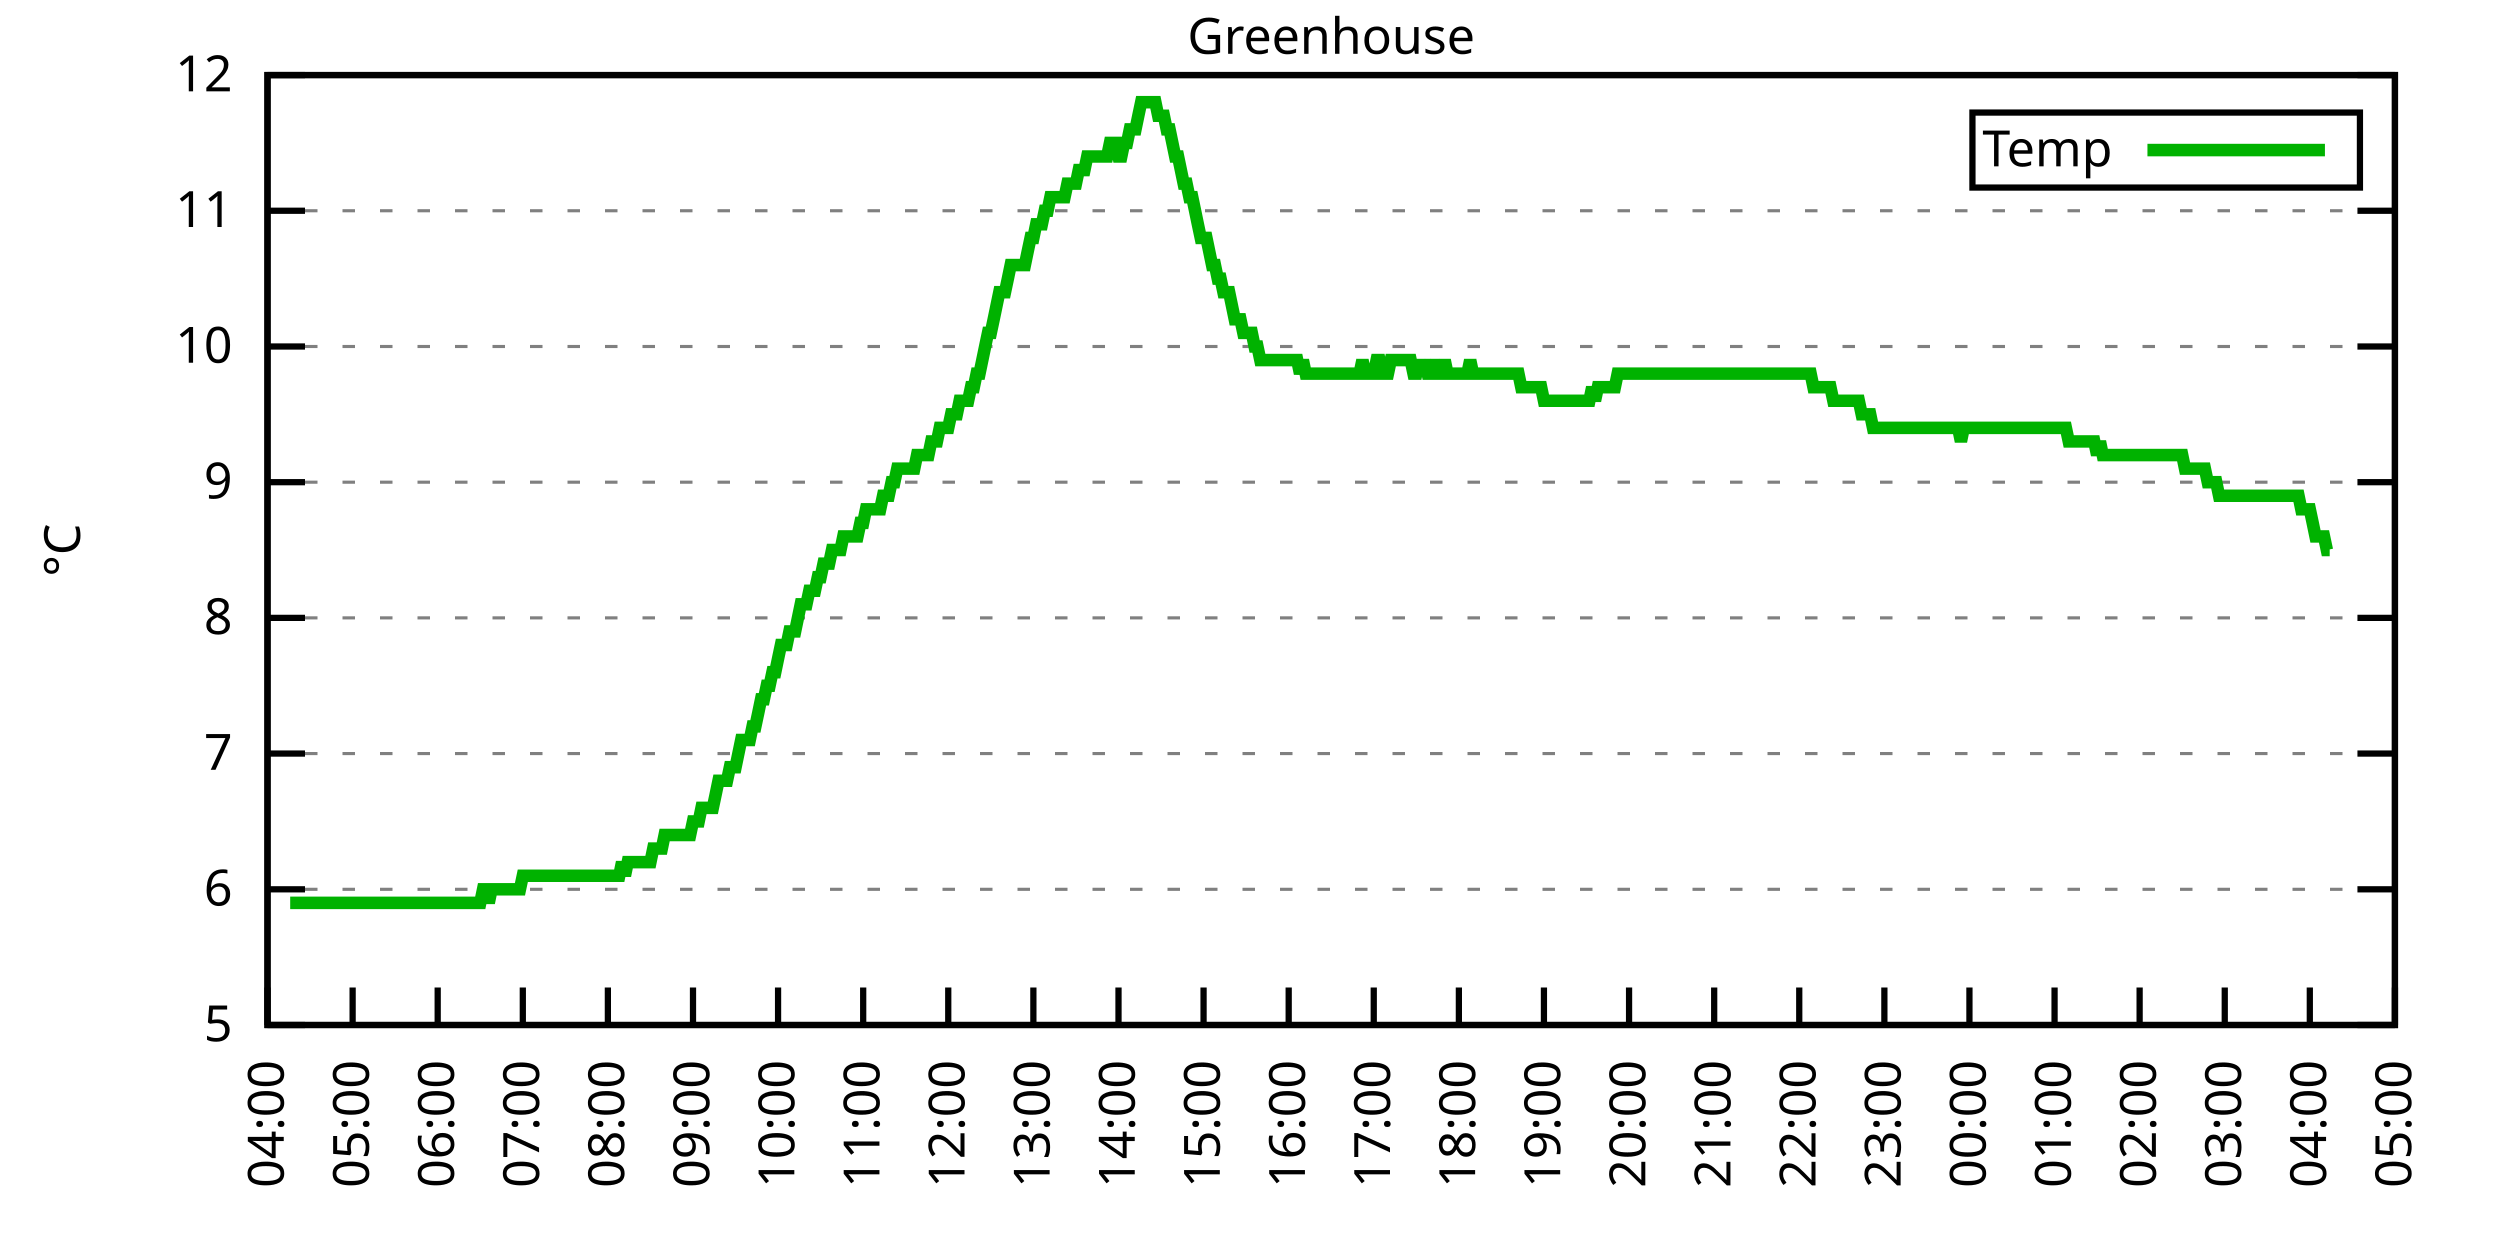
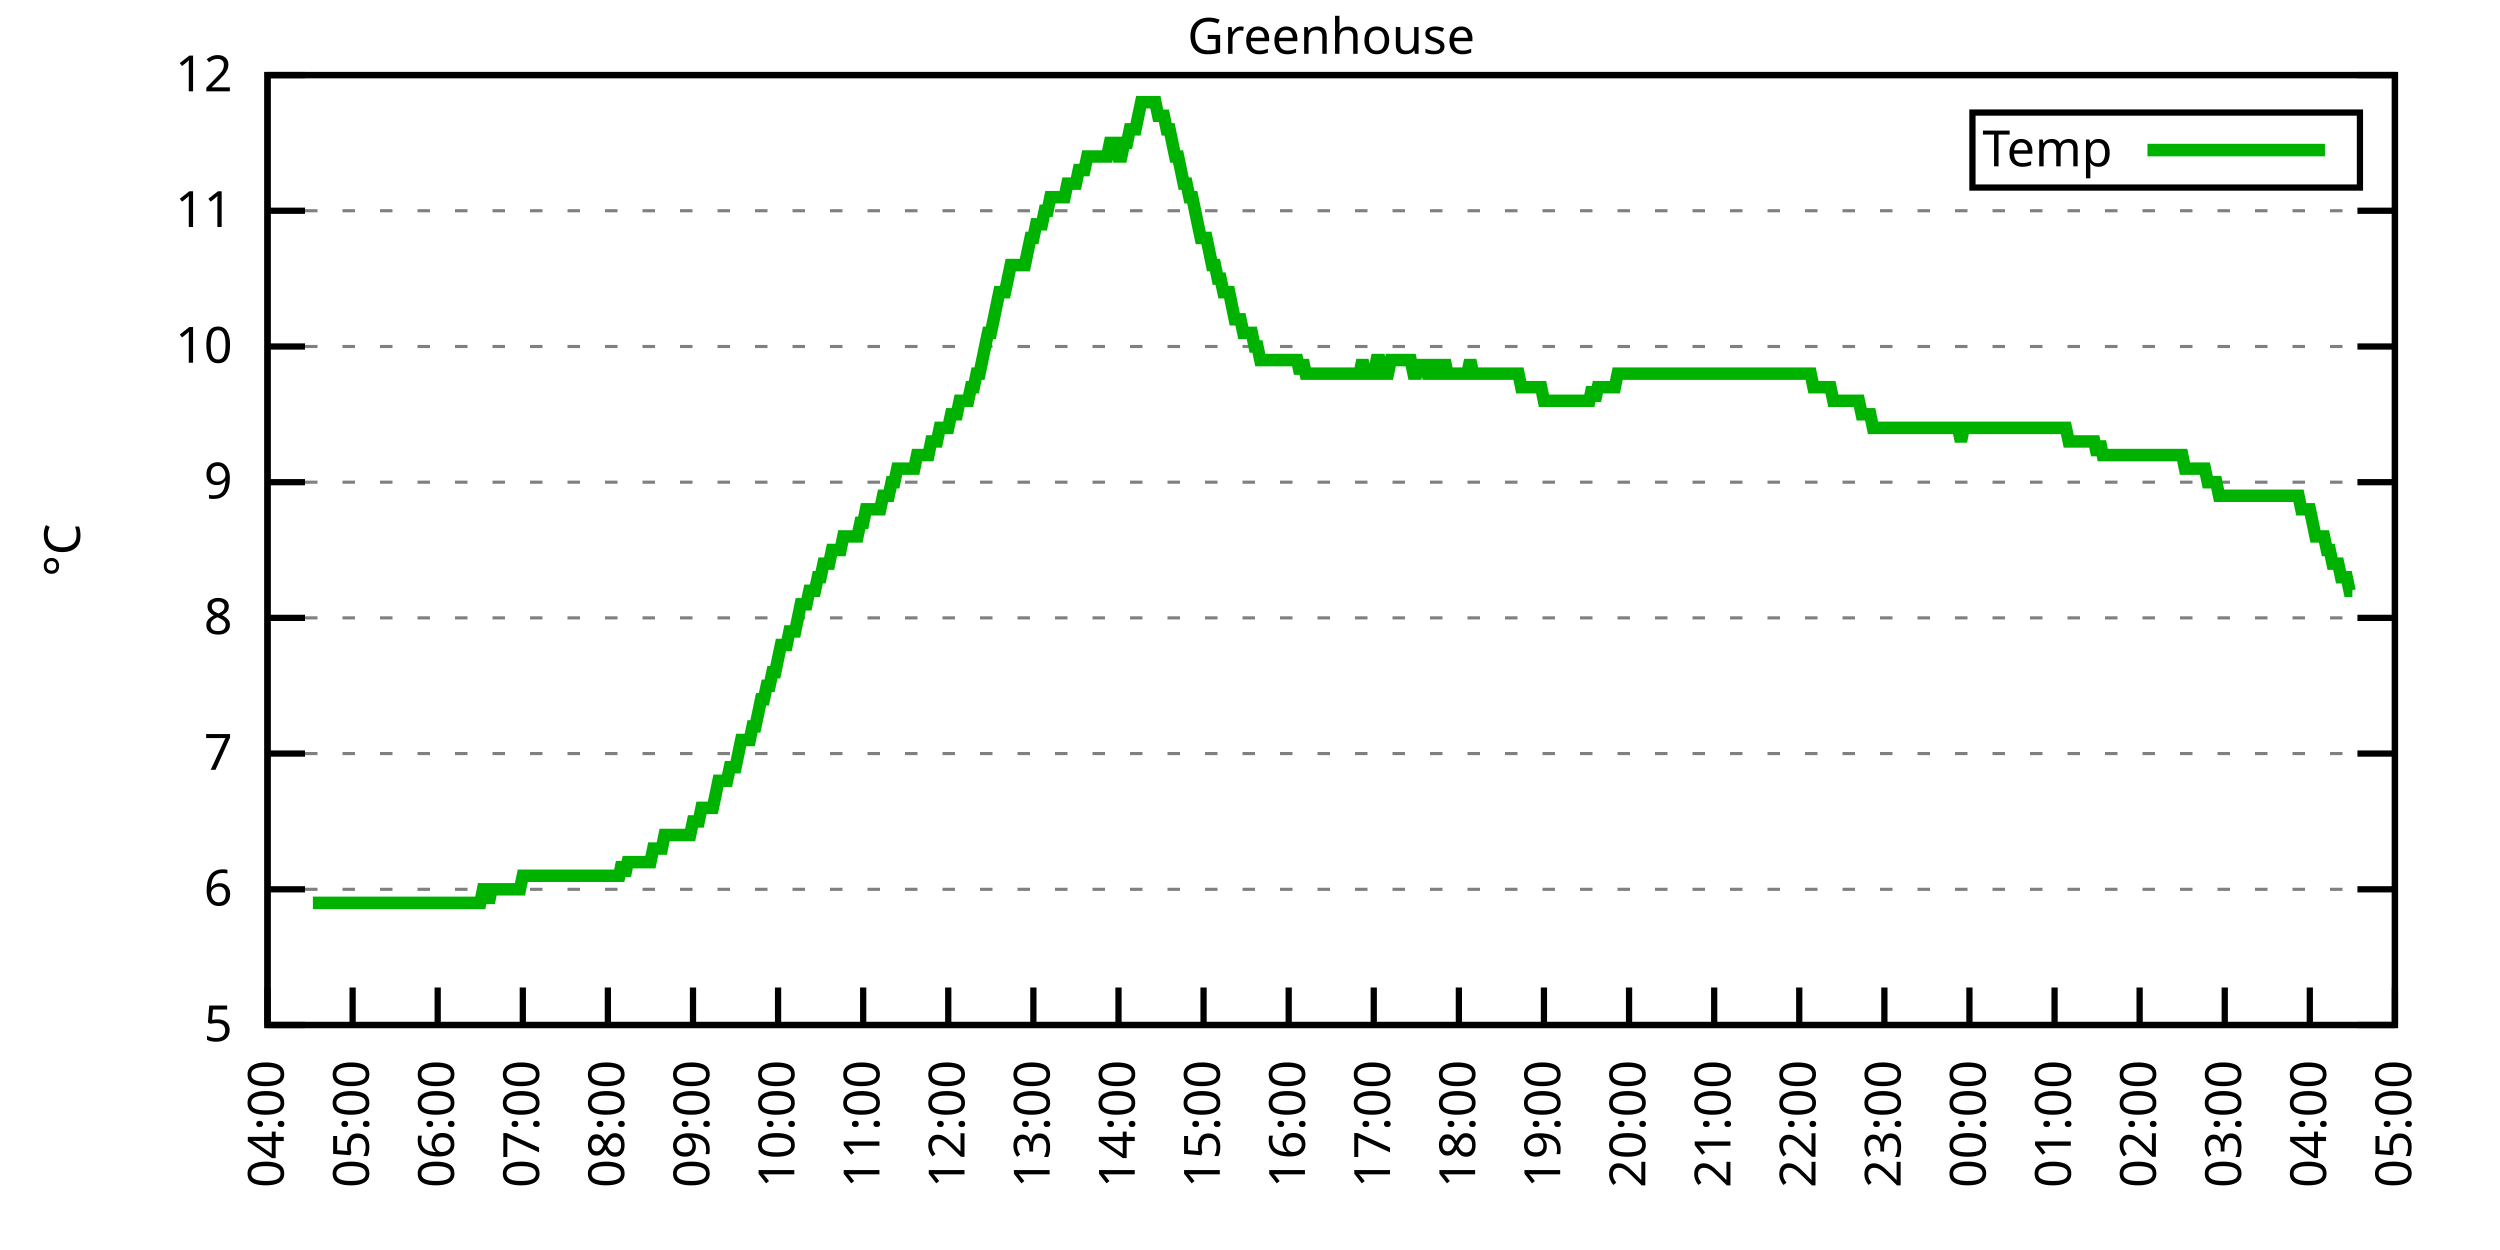
<svg xmlns="http://www.w3.org/2000/svg" xmlns:xlink="http://www.w3.org/1999/xlink" width="400" height="200" viewBox="0 0 400 200">
  <g id="gnuplot_canvas">
    <rect x="0" y="0" width="400" height="200" fill="none" />
    <defs>
      <circle id="gpDot" r="0.5" stroke-width="0.5" stroke="currentColor" />
      <path id="gpPt0" stroke-width="0.333" stroke="currentColor" d="M-1,0 h2 M0,-1 v2" />
      <path id="gpPt1" stroke-width="0.333" stroke="currentColor" d="M-1,-1 L1,1 M1,-1 L-1,1" />
      <path id="gpPt2" stroke-width="0.333" stroke="currentColor" d="M-1,0 L1,0 M0,-1 L0,1 M-1,-1 L1,1 M-1,1 L1,-1" />
      <rect id="gpPt3" stroke-width="0.333" stroke="currentColor" x="-1" y="-1" width="2" height="2" />
      <rect id="gpPt4" stroke-width="0.333" stroke="currentColor" fill="currentColor" x="-1" y="-1" width="2" height="2" />
      <circle id="gpPt5" stroke-width="0.333" stroke="currentColor" cx="0" cy="0" r="1" />
      <use xlink:href="#gpPt5" id="gpPt6" fill="currentColor" stroke="none" />
      <path id="gpPt7" stroke-width="0.333" stroke="currentColor" d="M0,-1.33 L-1.33,0.67 L1.33,0.67 z" />
      <use xlink:href="#gpPt7" id="gpPt8" fill="currentColor" stroke="none" />
      <use xlink:href="#gpPt7" id="gpPt9" stroke="currentColor" transform="rotate(180)" />
      <use xlink:href="#gpPt9" id="gpPt10" fill="currentColor" stroke="none" />
      <use xlink:href="#gpPt3" id="gpPt11" stroke="currentColor" transform="rotate(45)" />
      <use xlink:href="#gpPt11" id="gpPt12" fill="currentColor" stroke="none" />
      <path id="gpPt13" stroke-width="0.333" stroke="currentColor" d="M0,1.330 L1.265,0.411 L0.782,-1.067 L-0.782,-1.076 L-1.265,0.411 z" />
      <use xlink:href="#gpPt13" id="gpPt14" fill="currentColor" stroke="none" />
      <filter id="textbox" filterUnits="objectBoundingBox" x="0" y="0" height="1" width="1">
        <feFlood flood-color="white" flood-opacity="1" result="bgnd" />
        <feComposite in="SourceGraphic" in2="bgnd" operator="atop" />
      </filter>
      <filter id="greybox" filterUnits="objectBoundingBox" x="0" y="0" height="1" width="1">
        <feFlood flood-color="lightgrey" flood-opacity="1" result="grey" />
        <feComposite in="SourceGraphic" in2="grey" operator="atop" />
      </filter>
    </defs>
    <g fill="none" color="white" stroke="currentColor" stroke-width="1.00" stroke-linecap="butt" stroke-linejoin="miter">
</g>
    <g fill="none" color="black" stroke="currentColor" stroke-width="1.00" stroke-linecap="butt" stroke-linejoin="miter">
      <g stroke="none" shape-rendering="crispEdges">
        <polygon fill="rgb(255, 255, 255)" points="42.80,164.00 383.18,164.00 383.18,12.02 42.80,12.02 " />
      </g>
    </g>
    <g fill="none" color="black" stroke="currentColor" stroke-width="1.00" stroke-linecap="butt" stroke-linejoin="miter">
</g>
    <g fill="none" color="black" stroke="black" stroke-width="0.50" stroke-linecap="butt" stroke-linejoin="miter">
</g>
    <g fill="none" color="gray" stroke="currentColor" stroke-width="0.50" stroke-linecap="butt" stroke-linejoin="miter">
      <path stroke="gray" stroke-dasharray="2,4" class="gridline" d="M42.80,164.00 L383.19,164.00  " />
    </g>
    <g fill="none" color="gray" stroke="gray" stroke-width="1.00" stroke-linecap="butt" stroke-linejoin="miter">
</g>
    <g fill="none" color="black" stroke="currentColor" stroke-width="1.00" stroke-linecap="butt" stroke-linejoin="miter">
      <path stroke="black" d="M42.80,164.00 L48.80,164.00 M383.19,164.00 L377.19,164.00  " />
      <g transform="translate(37.20,166.60)" stroke="none" fill="black" font-family="Sans" font-size="8.00" text-anchor="end">
        <text>
          <tspan font-family="Sans"> 5</tspan>
        </text>
      </g>
    </g>
    <g fill="none" color="black" stroke="currentColor" stroke-width="1.00" stroke-linecap="butt" stroke-linejoin="miter">
</g>
    <g fill="none" color="black" stroke="black" stroke-width="0.50" stroke-linecap="butt" stroke-linejoin="miter">
</g>
    <g fill="none" color="gray" stroke="currentColor" stroke-width="0.50" stroke-linecap="butt" stroke-linejoin="miter">
      <path stroke="gray" stroke-dasharray="2,4" class="gridline" d="M42.80,142.29 L383.19,142.29  " />
    </g>
    <g fill="none" color="gray" stroke="gray" stroke-width="1.00" stroke-linecap="butt" stroke-linejoin="miter">
</g>
    <g fill="none" color="black" stroke="currentColor" stroke-width="1.00" stroke-linecap="butt" stroke-linejoin="miter">
      <path stroke="black" d="M42.80,142.29 L48.80,142.29 M383.19,142.29 L377.19,142.29  " />
      <g transform="translate(37.20,144.89)" stroke="none" fill="black" font-family="Sans" font-size="8.00" text-anchor="end">
        <text>
          <tspan font-family="Sans"> 6</tspan>
        </text>
      </g>
    </g>
    <g fill="none" color="black" stroke="currentColor" stroke-width="1.00" stroke-linecap="butt" stroke-linejoin="miter">
</g>
    <g fill="none" color="black" stroke="black" stroke-width="0.50" stroke-linecap="butt" stroke-linejoin="miter">
</g>
    <g fill="none" color="gray" stroke="currentColor" stroke-width="0.50" stroke-linecap="butt" stroke-linejoin="miter">
      <path stroke="gray" stroke-dasharray="2,4" class="gridline" d="M42.80,120.57 L383.19,120.57  " />
    </g>
    <g fill="none" color="gray" stroke="gray" stroke-width="1.00" stroke-linecap="butt" stroke-linejoin="miter">
</g>
    <g fill="none" color="black" stroke="currentColor" stroke-width="1.00" stroke-linecap="butt" stroke-linejoin="miter">
      <path stroke="black" d="M42.80,120.57 L48.80,120.57 M383.19,120.57 L377.19,120.57  " />
      <g transform="translate(37.20,123.17)" stroke="none" fill="black" font-family="Sans" font-size="8.00" text-anchor="end">
        <text>
          <tspan font-family="Sans"> 7</tspan>
        </text>
      </g>
    </g>
    <g fill="none" color="black" stroke="currentColor" stroke-width="1.00" stroke-linecap="butt" stroke-linejoin="miter">
</g>
    <g fill="none" color="black" stroke="black" stroke-width="0.50" stroke-linecap="butt" stroke-linejoin="miter">
</g>
    <g fill="none" color="gray" stroke="currentColor" stroke-width="0.50" stroke-linecap="butt" stroke-linejoin="miter">
      <path stroke="gray" stroke-dasharray="2,4" class="gridline" d="M42.80,98.86 L383.19,98.86  " />
    </g>
    <g fill="none" color="gray" stroke="gray" stroke-width="1.00" stroke-linecap="butt" stroke-linejoin="miter">
</g>
    <g fill="none" color="black" stroke="currentColor" stroke-width="1.00" stroke-linecap="butt" stroke-linejoin="miter">
      <path stroke="black" d="M42.80,98.86 L48.80,98.86 M383.19,98.86 L377.19,98.86  " />
      <g transform="translate(37.20,101.46)" stroke="none" fill="black" font-family="Sans" font-size="8.00" text-anchor="end">
        <text>
          <tspan font-family="Sans"> 8</tspan>
        </text>
      </g>
    </g>
    <g fill="none" color="black" stroke="currentColor" stroke-width="1.00" stroke-linecap="butt" stroke-linejoin="miter">
</g>
    <g fill="none" color="black" stroke="black" stroke-width="0.50" stroke-linecap="butt" stroke-linejoin="miter">
</g>
    <g fill="none" color="gray" stroke="currentColor" stroke-width="0.50" stroke-linecap="butt" stroke-linejoin="miter">
      <path stroke="gray" stroke-dasharray="2,4" class="gridline" d="M42.80,77.15 L383.19,77.15  " />
    </g>
    <g fill="none" color="gray" stroke="gray" stroke-width="1.00" stroke-linecap="butt" stroke-linejoin="miter">
</g>
    <g fill="none" color="black" stroke="currentColor" stroke-width="1.00" stroke-linecap="butt" stroke-linejoin="miter">
      <path stroke="black" d="M42.80,77.15 L48.80,77.15 M383.19,77.15 L377.19,77.15  " />
      <g transform="translate(37.20,79.75)" stroke="none" fill="black" font-family="Sans" font-size="8.00" text-anchor="end">
        <text>
          <tspan font-family="Sans"> 9</tspan>
        </text>
      </g>
    </g>
    <g fill="none" color="black" stroke="currentColor" stroke-width="1.00" stroke-linecap="butt" stroke-linejoin="miter">
</g>
    <g fill="none" color="black" stroke="black" stroke-width="0.50" stroke-linecap="butt" stroke-linejoin="miter">
</g>
    <g fill="none" color="gray" stroke="currentColor" stroke-width="0.50" stroke-linecap="butt" stroke-linejoin="miter">
      <path stroke="gray" stroke-dasharray="2,4" class="gridline" d="M42.80,55.44 L383.19,55.44  " />
    </g>
    <g fill="none" color="gray" stroke="gray" stroke-width="1.00" stroke-linecap="butt" stroke-linejoin="miter">
</g>
    <g fill="none" color="black" stroke="currentColor" stroke-width="1.00" stroke-linecap="butt" stroke-linejoin="miter">
      <path stroke="black" d="M42.80,55.44 L48.80,55.44 M383.19,55.44 L377.19,55.44  " />
      <g transform="translate(37.20,58.04)" stroke="none" fill="black" font-family="Sans" font-size="8.00" text-anchor="end">
        <text>
          <tspan font-family="Sans"> 10</tspan>
        </text>
      </g>
    </g>
    <g fill="none" color="black" stroke="currentColor" stroke-width="1.00" stroke-linecap="butt" stroke-linejoin="miter">
</g>
    <g fill="none" color="black" stroke="black" stroke-width="0.50" stroke-linecap="butt" stroke-linejoin="miter">
</g>
    <g fill="none" color="gray" stroke="currentColor" stroke-width="0.50" stroke-linecap="butt" stroke-linejoin="miter">
      <path stroke="gray" stroke-dasharray="2,4" class="gridline" d="M42.80,33.72 L383.19,33.72  " />
    </g>
    <g fill="none" color="gray" stroke="gray" stroke-width="1.00" stroke-linecap="butt" stroke-linejoin="miter">
</g>
    <g fill="none" color="black" stroke="currentColor" stroke-width="1.00" stroke-linecap="butt" stroke-linejoin="miter">
      <path stroke="black" d="M42.80,33.72 L48.80,33.72 M383.19,33.72 L377.19,33.72  " />
      <g transform="translate(37.20,36.32)" stroke="none" fill="black" font-family="Sans" font-size="8.00" text-anchor="end">
        <text>
          <tspan font-family="Sans"> 11</tspan>
        </text>
      </g>
    </g>
    <g fill="none" color="black" stroke="currentColor" stroke-width="1.00" stroke-linecap="butt" stroke-linejoin="miter">
</g>
    <g fill="none" color="black" stroke="black" stroke-width="0.50" stroke-linecap="butt" stroke-linejoin="miter">
</g>
    <g fill="none" color="gray" stroke="currentColor" stroke-width="0.50" stroke-linecap="butt" stroke-linejoin="miter">
      <path stroke="gray" stroke-dasharray="2,4" class="gridline" d="M42.80,12.01 L383.19,12.01  " />
    </g>
    <g fill="none" color="gray" stroke="gray" stroke-width="1.00" stroke-linecap="butt" stroke-linejoin="miter">
</g>
    <g fill="none" color="black" stroke="currentColor" stroke-width="1.00" stroke-linecap="butt" stroke-linejoin="miter">
      <path stroke="black" d="M42.80,12.01 L48.80,12.01 M383.19,12.01 L377.19,12.01  " />
      <g transform="translate(37.20,14.61)" stroke="none" fill="black" font-family="Sans" font-size="8.00" text-anchor="end">
        <text>
          <tspan font-family="Sans"> 12</tspan>
        </text>
      </g>
    </g>
    <g fill="none" color="black" stroke="currentColor" stroke-width="1.00" stroke-linecap="butt" stroke-linejoin="miter">
      <path stroke="black" d="M42.80,164.00 L42.80,158.00  " />
      <g transform="translate(45.40,169.60) rotate(270.00)" stroke="none" fill="black" font-family="Sans" font-size="8.00" text-anchor="end">
        <text>
          <tspan font-family="Sans">04:00</tspan>
        </text>
      </g>
    </g>
    <g fill="none" color="black" stroke="currentColor" stroke-width="1.00" stroke-linecap="butt" stroke-linejoin="miter">
      <path stroke="black" d="M56.42,164.00 L56.42,158.00  " />
      <g transform="translate(59.02,169.60) rotate(270.00)" stroke="none" fill="black" font-family="Sans" font-size="8.00" text-anchor="end">
        <text>
          <tspan font-family="Sans">05:00</tspan>
        </text>
      </g>
    </g>
    <g fill="none" color="black" stroke="currentColor" stroke-width="1.00" stroke-linecap="butt" stroke-linejoin="miter">
      <path stroke="black" d="M70.03,164.00 L70.03,158.00  " />
      <g transform="translate(72.63,169.60) rotate(270.00)" stroke="none" fill="black" font-family="Sans" font-size="8.00" text-anchor="end">
        <text>
          <tspan font-family="Sans">06:00</tspan>
        </text>
      </g>
    </g>
    <g fill="none" color="black" stroke="currentColor" stroke-width="1.00" stroke-linecap="butt" stroke-linejoin="miter">
      <path stroke="black" d="M83.65,164.00 L83.65,158.00  " />
      <g transform="translate(86.25,169.60) rotate(270.00)" stroke="none" fill="black" font-family="Sans" font-size="8.00" text-anchor="end">
        <text>
          <tspan font-family="Sans">07:00</tspan>
        </text>
      </g>
    </g>
    <g fill="none" color="black" stroke="currentColor" stroke-width="1.00" stroke-linecap="butt" stroke-linejoin="miter">
      <path stroke="black" d="M97.26,164.00 L97.26,158.00  " />
      <g transform="translate(99.86,169.60) rotate(270.00)" stroke="none" fill="black" font-family="Sans" font-size="8.00" text-anchor="end">
        <text>
          <tspan font-family="Sans">08:00</tspan>
        </text>
      </g>
    </g>
    <g fill="none" color="black" stroke="currentColor" stroke-width="1.00" stroke-linecap="butt" stroke-linejoin="miter">
      <path stroke="black" d="M110.88,164.00 L110.88,158.00  " />
      <g transform="translate(113.48,169.60) rotate(270.00)" stroke="none" fill="black" font-family="Sans" font-size="8.00" text-anchor="end">
        <text>
          <tspan font-family="Sans">09:00</tspan>
        </text>
      </g>
    </g>
    <g fill="none" color="black" stroke="currentColor" stroke-width="1.00" stroke-linecap="butt" stroke-linejoin="miter">
      <path stroke="black" d="M124.49,164.00 L124.49,158.00  " />
      <g transform="translate(127.09,169.60) rotate(270.00)" stroke="none" fill="black" font-family="Sans" font-size="8.00" text-anchor="end">
        <text>
          <tspan font-family="Sans">10:00</tspan>
        </text>
      </g>
    </g>
    <g fill="none" color="black" stroke="currentColor" stroke-width="1.00" stroke-linecap="butt" stroke-linejoin="miter">
      <path stroke="black" d="M138.11,164.00 L138.11,158.00  " />
      <g transform="translate(140.71,169.60) rotate(270.00)" stroke="none" fill="black" font-family="Sans" font-size="8.00" text-anchor="end">
        <text>
          <tspan font-family="Sans">11:00</tspan>
        </text>
      </g>
    </g>
    <g fill="none" color="black" stroke="currentColor" stroke-width="1.00" stroke-linecap="butt" stroke-linejoin="miter">
      <path stroke="black" d="M151.72,164.00 L151.72,158.00  " />
      <g transform="translate(154.32,169.60) rotate(270.00)" stroke="none" fill="black" font-family="Sans" font-size="8.00" text-anchor="end">
        <text>
          <tspan font-family="Sans">12:00</tspan>
        </text>
      </g>
    </g>
    <g fill="none" color="black" stroke="currentColor" stroke-width="1.00" stroke-linecap="butt" stroke-linejoin="miter">
      <path stroke="black" d="M165.34,164.00 L165.34,158.00  " />
      <g transform="translate(167.94,169.60) rotate(270.00)" stroke="none" fill="black" font-family="Sans" font-size="8.00" text-anchor="end">
        <text>
          <tspan font-family="Sans">13:00</tspan>
        </text>
      </g>
    </g>
    <g fill="none" color="black" stroke="currentColor" stroke-width="1.00" stroke-linecap="butt" stroke-linejoin="miter">
      <path stroke="black" d="M178.96,164.00 L178.96,158.00  " />
      <g transform="translate(181.56,169.60) rotate(270.00)" stroke="none" fill="black" font-family="Sans" font-size="8.00" text-anchor="end">
        <text>
          <tspan font-family="Sans">14:00</tspan>
        </text>
      </g>
    </g>
    <g fill="none" color="black" stroke="currentColor" stroke-width="1.00" stroke-linecap="butt" stroke-linejoin="miter">
      <path stroke="black" d="M192.57,164.00 L192.57,158.00  " />
      <g transform="translate(195.17,169.60) rotate(270.00)" stroke="none" fill="black" font-family="Sans" font-size="8.00" text-anchor="end">
        <text>
          <tspan font-family="Sans">15:00</tspan>
        </text>
      </g>
    </g>
    <g fill="none" color="black" stroke="currentColor" stroke-width="1.00" stroke-linecap="butt" stroke-linejoin="miter">
      <path stroke="black" d="M206.19,164.00 L206.19,158.00  " />
      <g transform="translate(208.79,169.60) rotate(270.00)" stroke="none" fill="black" font-family="Sans" font-size="8.00" text-anchor="end">
        <text>
          <tspan font-family="Sans">16:00</tspan>
        </text>
      </g>
    </g>
    <g fill="none" color="black" stroke="currentColor" stroke-width="1.00" stroke-linecap="butt" stroke-linejoin="miter">
      <path stroke="black" d="M219.80,164.00 L219.80,158.00  " />
      <g transform="translate(222.40,169.60) rotate(270.00)" stroke="none" fill="black" font-family="Sans" font-size="8.00" text-anchor="end">
        <text>
          <tspan font-family="Sans">17:00</tspan>
        </text>
      </g>
    </g>
    <g fill="none" color="black" stroke="currentColor" stroke-width="1.00" stroke-linecap="butt" stroke-linejoin="miter">
      <path stroke="black" d="M233.42,164.00 L233.42,158.00  " />
      <g transform="translate(236.02,169.60) rotate(270.00)" stroke="none" fill="black" font-family="Sans" font-size="8.00" text-anchor="end">
        <text>
          <tspan font-family="Sans">18:00</tspan>
        </text>
      </g>
    </g>
    <g fill="none" color="black" stroke="currentColor" stroke-width="1.00" stroke-linecap="butt" stroke-linejoin="miter">
      <path stroke="black" d="M247.03,164.00 L247.03,158.00  " />
      <g transform="translate(249.63,169.60) rotate(270.00)" stroke="none" fill="black" font-family="Sans" font-size="8.00" text-anchor="end">
        <text>
          <tspan font-family="Sans">19:00</tspan>
        </text>
      </g>
    </g>
    <g fill="none" color="black" stroke="currentColor" stroke-width="1.00" stroke-linecap="butt" stroke-linejoin="miter">
      <path stroke="black" d="M260.65,164.00 L260.65,158.00  " />
      <g transform="translate(263.25,169.60) rotate(270.00)" stroke="none" fill="black" font-family="Sans" font-size="8.00" text-anchor="end">
        <text>
          <tspan font-family="Sans">20:00</tspan>
        </text>
      </g>
    </g>
    <g fill="none" color="black" stroke="currentColor" stroke-width="1.00" stroke-linecap="butt" stroke-linejoin="miter">
      <path stroke="black" d="M274.27,164.00 L274.27,158.00  " />
      <g transform="translate(276.87,169.60) rotate(270.00)" stroke="none" fill="black" font-family="Sans" font-size="8.00" text-anchor="end">
        <text>
          <tspan font-family="Sans">21:00</tspan>
        </text>
      </g>
    </g>
    <g fill="none" color="black" stroke="currentColor" stroke-width="1.00" stroke-linecap="butt" stroke-linejoin="miter">
      <path stroke="black" d="M287.88,164.00 L287.88,158.00  " />
      <g transform="translate(290.48,169.60) rotate(270.00)" stroke="none" fill="black" font-family="Sans" font-size="8.00" text-anchor="end">
        <text>
          <tspan font-family="Sans">22:00</tspan>
        </text>
      </g>
    </g>
    <g fill="none" color="black" stroke="currentColor" stroke-width="1.00" stroke-linecap="butt" stroke-linejoin="miter">
      <path stroke="black" d="M301.50,164.00 L301.50,158.00  " />
      <g transform="translate(304.10,169.60) rotate(270.00)" stroke="none" fill="black" font-family="Sans" font-size="8.00" text-anchor="end">
        <text>
          <tspan font-family="Sans">23:00</tspan>
        </text>
      </g>
    </g>
    <g fill="none" color="black" stroke="currentColor" stroke-width="1.00" stroke-linecap="butt" stroke-linejoin="miter">
      <path stroke="black" d="M315.11,164.00 L315.11,158.00  " />
      <g transform="translate(317.71,169.60) rotate(270.00)" stroke="none" fill="black" font-family="Sans" font-size="8.00" text-anchor="end">
        <text>
          <tspan font-family="Sans">00:00</tspan>
        </text>
      </g>
    </g>
    <g fill="none" color="black" stroke="currentColor" stroke-width="1.00" stroke-linecap="butt" stroke-linejoin="miter">
      <path stroke="black" d="M328.73,164.00 L328.73,158.00  " />
      <g transform="translate(331.33,169.60) rotate(270.00)" stroke="none" fill="black" font-family="Sans" font-size="8.00" text-anchor="end">
        <text>
          <tspan font-family="Sans">01:00</tspan>
        </text>
      </g>
    </g>
    <g fill="none" color="black" stroke="currentColor" stroke-width="1.00" stroke-linecap="butt" stroke-linejoin="miter">
      <path stroke="black" d="M342.34,164.00 L342.34,158.00  " />
      <g transform="translate(344.94,169.60) rotate(270.00)" stroke="none" fill="black" font-family="Sans" font-size="8.00" text-anchor="end">
        <text>
          <tspan font-family="Sans">02:00</tspan>
        </text>
      </g>
    </g>
    <g fill="none" color="black" stroke="currentColor" stroke-width="1.00" stroke-linecap="butt" stroke-linejoin="miter">
      <path stroke="black" d="M355.96,164.00 L355.96,158.00  " />
      <g transform="translate(358.56,169.60) rotate(270.00)" stroke="none" fill="black" font-family="Sans" font-size="8.00" text-anchor="end">
        <text>
          <tspan font-family="Sans">03:00</tspan>
        </text>
      </g>
    </g>
    <g fill="none" color="black" stroke="currentColor" stroke-width="1.00" stroke-linecap="butt" stroke-linejoin="miter">
      <path stroke="black" d="M369.57,164.00 L369.57,158.00  " />
      <g transform="translate(372.17,169.60) rotate(270.00)" stroke="none" fill="black" font-family="Sans" font-size="8.00" text-anchor="end">
        <text>
          <tspan font-family="Sans">04:00</tspan>
        </text>
      </g>
    </g>
    <g fill="none" color="black" stroke="currentColor" stroke-width="1.00" stroke-linecap="butt" stroke-linejoin="miter">
      <path stroke="black" d="M383.19,164.00 L383.19,158.00  " />
      <g transform="translate(385.79,169.60) rotate(270.00)" stroke="none" fill="black" font-family="Sans" font-size="8.00" text-anchor="end">
        <text>
          <tspan font-family="Sans">05:00</tspan>
        </text>
      </g>
    </g>
    <g fill="none" color="black" stroke="currentColor" stroke-width="1.00" stroke-linecap="butt" stroke-linejoin="miter">
</g>
    <g fill="none" color="black" stroke="currentColor" stroke-width="1.00" stroke-linecap="butt" stroke-linejoin="miter">
      <path stroke="black" d="M42.80,12.01 L42.80,164.00 L383.19,164.00 L383.19,12.01 L42.80,12.01 Z  " />
    </g>
    <g fill="none" color="black" stroke="currentColor" stroke-width="1.00" stroke-linecap="butt" stroke-linejoin="miter">
</g>
    <g fill="none" color="black" stroke="currentColor" stroke-width="1.00" stroke-linecap="butt" stroke-linejoin="miter">
      <path stroke="black" d="M315.59,30.01 L315.59,18.01 L377.59,18.01 L377.59,30.01 L315.59,30.01 Z  " />
    </g>
    <g id="Greenhouse_plot_1">
      <g fill="none" color="white" stroke="black" stroke-width="2.00" stroke-linecap="butt" stroke-linejoin="miter">
</g>
      <g fill="none" color="black" stroke="currentColor" stroke-width="2.00" stroke-linecap="butt" stroke-linejoin="miter">
        <g transform="translate(337.99,26.61)" stroke="none" fill="black" font-family="Sans" font-size="8.00" text-anchor="end">
          <text>
            <tspan font-family="Sans">Temp</tspan>
          </text>
        </g>
      </g>
      <g fill="none" color="black" stroke="currentColor" stroke-width="2.00" stroke-linecap="butt" stroke-linejoin="miter">
-         <path stroke="rgb(  0, 178,   0)" d="M343.59,24.01 L371.99,24.01 M46.43,144.46 L46.88,144.46 L47.34,144.46 L47.79,144.46 L48.25,144.46 L48.70,144.46   L49.15,144.46 L49.61,144.46 L50.06,144.46 L50.52,144.46 L50.97,144.46 L51.42,144.46 L51.88,144.46 L52.33,144.46   L52.78,144.46 L53.24,144.46 L53.69,144.46 L54.15,144.46 L54.60,144.46 L55.05,144.46 L55.51,144.46 L55.96,144.46   L56.42,144.46 L56.87,144.46 L57.32,144.46 L57.78,144.46 L58.23,144.46 L58.68,144.46 L59.14,144.46 L59.59,144.46   L60.05,144.46 L60.50,144.46 L60.95,144.46 L61.41,144.46 L61.86,144.46 L62.32,144.46 L62.77,144.46 L63.22,144.46   L63.68,144.46 L64.13,144.46 L64.58,144.46 L65.04,144.46 L65.49,144.46 L65.95,144.46 L66.40,144.46 L66.85,144.46   L67.31,144.46 L67.76,144.46 L68.22,144.46 L68.67,144.46 L69.12,144.46 L69.58,144.46 L70.03,144.46 L70.49,144.46   L70.94,144.46 L71.39,144.46 L71.85,144.46 L72.30,144.46 L72.75,144.46 L73.21,144.46 L73.66,144.46 L74.12,144.46   L74.57,144.46 L75.02,144.46 L75.48,144.46 L75.93,144.46 L76.39,144.46 L76.84,144.46 L77.29,142.29 L77.75,142.29   L78.20,144.46 L78.65,142.29 L79.11,142.29 L79.56,142.29 L80.02,142.29 L80.47,142.29 L80.92,142.29 L81.38,142.29   L81.83,142.29 L82.29,142.29 L82.74,142.29 L83.19,142.29 L83.65,140.12 L84.10,140.12 L84.55,140.12 L85.01,140.12   L85.46,140.12 L85.92,140.12 L86.37,140.12 L86.82,140.12 L87.28,140.12 L87.73,140.12 L88.19,140.12 L88.64,140.12   L89.09,140.12 L89.55,140.12 L90.00,140.12 L90.45,140.12 L90.91,140.12 L91.36,140.12 L91.82,140.12 L92.27,140.12   L92.72,140.12 L93.18,140.12 L93.63,140.12 L94.09,140.12 L94.54,140.12 L94.99,140.12 L95.45,140.12 L95.90,140.12   L96.35,140.12 L96.81,140.12 L97.26,140.12 L97.72,140.12 L98.17,140.12 L98.62,140.12 L99.08,140.12 L99.53,137.94   L99.99,140.12 L100.44,137.94 L100.89,137.94 L101.35,137.94 L101.80,137.94 L102.25,137.94 L102.71,137.94 L103.16,137.94   L103.62,137.94 L104.07,137.94 L104.52,135.77 L104.98,135.77 L105.43,135.77 L105.89,135.77 L106.34,133.60 L106.79,133.60   L107.25,133.60 L107.70,133.60 L108.15,133.60 L108.61,133.60 L109.06,133.60 L109.52,133.60 L109.97,133.60 L110.42,133.60   L110.88,131.43 L111.33,131.43 L111.79,131.43 L112.24,129.26 L112.69,129.26 L113.15,129.26 L113.60,129.26 L114.05,129.26   L114.51,127.09 L114.96,124.92 L115.42,124.92 L115.87,124.92 L116.32,124.92 L116.78,122.75 L117.23,122.75 L117.69,122.75   L118.14,120.57 L118.59,118.40 L119.05,118.40 L119.50,118.40 L119.96,118.40 L120.41,116.23 L120.86,116.23 L121.32,114.06   L121.77,111.89 L122.22,111.89 L122.68,109.72 L123.13,109.72 L123.59,107.55 L124.04,107.55 L124.49,105.38 L124.95,103.20   L125.40,103.20 L125.86,103.20 L126.31,101.03 L126.76,101.03 L127.22,101.03 L127.67,98.86 L128.12,96.69 L128.58,96.69   L129.03,96.69 L129.49,94.52 L129.94,94.52 L130.39,94.52 L130.85,92.35 L131.30,92.35 L131.76,90.18 L132.21,90.18   L132.66,90.18 L133.12,88.00 L133.57,88.00 L134.02,88.00 L134.48,88.00 L134.93,85.83 L135.39,85.83 L135.84,85.83   L136.29,85.83 L136.75,85.83 L137.20,85.83 L137.66,83.66 L138.11,83.66 L138.56,81.49 L139.02,81.49 L139.47,81.49   L139.92,81.49 L140.38,81.49 L140.83,81.49 L141.29,79.32 L141.74,79.32 L142.19,79.32 L142.65,77.15 L143.10,77.15   L143.56,74.98 L144.01,74.98 L144.46,74.98 L144.92,74.98 L145.37,74.98 L145.82,74.98 L146.28,74.98 L146.73,72.81   L147.19,72.81 L147.64,72.81 L148.09,72.81 L148.55,72.81 L149.00,70.63 L149.46,70.63 L149.91,70.63 L150.36,68.46   L150.82,68.46 L151.27,68.46 L151.72,68.46 L152.18,66.29 L152.63,66.29 L153.09,66.29 L153.54,64.12 L153.99,64.12   L154.45,64.12 L154.90,64.12 L155.36,61.95 L155.81,61.95 L156.26,59.78 L156.72,59.78 L157.17,57.61 L157.62,55.44   L158.08,53.26 L158.53,53.26 L158.99,51.09 L159.44,48.92 L159.89,46.75 L160.35,46.75 L160.80,46.75 L161.26,44.58   L161.71,42.41 L162.16,42.41 L162.62,42.41 L163.07,42.41 L163.52,42.41 L163.98,42.41 L164.43,40.24 L164.89,38.07   L165.34,38.07 L165.79,35.89 L166.25,35.89 L166.70,35.89 L167.16,33.72 L167.61,33.72 L168.06,31.55 L168.52,31.55   L168.97,31.55 L169.43,31.55 L169.88,31.55 L170.33,31.55 L170.79,29.38 L171.24,29.38 L171.69,29.38 L172.15,29.38   L172.60,27.21 L173.06,27.21 L173.51,27.21 L173.96,25.04 L174.42,25.04 L174.87,25.04 L175.33,25.04 L175.78,25.04   L176.23,25.04 L176.69,25.04 L177.14,25.04 L177.59,22.87 L178.05,22.87 L178.50,22.87 L178.96,25.04 L179.41,25.04   L179.86,22.87 L180.32,22.87 L180.77,20.70 L181.23,20.70 L181.68,20.70 L182.13,18.52 L182.59,16.35 L183.04,16.35   L183.49,16.35 L183.95,16.35 L184.40,16.35 L184.86,16.35 L185.31,18.52 L185.76,18.52 L186.22,18.52 L186.67,20.70   L187.13,20.70 L187.58,22.87 L188.03,25.04 L188.49,25.04 L188.94,27.21 L189.39,29.38 L189.85,29.38 L190.30,31.55   L190.76,31.55 L191.21,33.72 L191.66,35.89 L192.12,38.07 L192.57,38.07 L193.03,38.07 L193.48,40.24 L193.93,42.41   L194.39,42.41 L194.84,44.58 L195.29,44.58 L195.75,46.75 L196.20,46.75 L196.66,46.75 L197.11,48.92 L197.56,51.09   L198.02,51.09 L198.47,51.09 L198.93,53.26 L199.38,53.26 L199.83,53.26 L200.29,53.26 L200.74,55.44 L201.19,55.44   L201.65,57.61 L202.10,57.61 L202.56,57.61 L203.01,57.61 L203.46,57.61 L203.92,57.61 L204.37,57.61 L204.83,57.61   L205.28,57.61 L205.73,57.61 L206.19,57.61 L206.64,57.61 L207.09,57.61 L207.55,57.61 L208.00,59.78 L208.46,57.61   L208.91,59.78 L209.36,59.78 L209.82,59.78 L210.27,59.78 L210.73,59.78 L211.18,59.78 L211.63,59.78 L212.09,59.78   L212.54,59.78 L213.00,59.78 L213.45,59.78 L213.90,59.78 L214.36,59.78 L214.81,59.78 L215.26,59.78 L215.72,59.78   L216.17,59.78 L216.63,59.78 L217.08,59.78 L217.53,59.78 L217.99,57.61 L218.44,59.78 L218.90,59.78 L219.35,59.78   L219.80,59.78 L220.26,57.61 L220.71,57.61 L221.16,59.78 L221.62,59.78 L222.07,59.78 L222.53,57.61 L222.98,57.61   L223.43,57.61 L223.89,57.61 L224.34,57.61 L224.80,57.61 L225.25,57.61 L225.70,57.61 L226.16,59.78 L226.61,59.78   L227.06,57.61 L227.52,59.78 L227.97,57.61 L228.43,59.78 L228.88,59.78 L229.33,57.61 L229.79,59.78 L230.24,59.78   L230.70,59.78 L231.15,57.61 L231.60,59.78 L232.06,59.78 L232.51,59.78 L232.96,59.78 L233.42,59.78 L233.87,59.78   L234.33,59.78 L234.78,59.78 L235.23,57.61 L235.69,59.78 L236.14,59.78 L236.60,59.78 L237.05,59.78 L237.50,59.78   L237.96,59.78 L238.41,59.78 L238.86,59.78 L239.32,59.78 L239.77,59.78 L240.23,59.78 L240.68,59.78 L241.13,59.78   L241.59,59.78 L242.04,59.78 L242.50,59.78 L242.95,59.78 L243.40,61.95 L243.86,61.95 L244.31,61.95 L244.76,61.95   L245.22,61.95 L245.67,61.95 L246.13,61.95 L246.58,61.95 L247.03,64.12 L247.49,64.12 L247.94,64.12 L248.40,64.12   L248.85,64.12 L249.30,64.12 L249.76,64.12 L250.21,64.12 L250.66,64.12 L251.12,64.12 L251.57,64.12 L252.03,64.12   L252.48,64.12 L252.93,64.12 L253.39,64.12 L253.84,64.12 L254.30,64.12 L254.75,61.95 L255.20,64.12 L255.66,61.95   L256.11,61.95 L256.56,61.95 L257.02,61.95 L257.47,61.95 L257.93,61.95 L258.38,61.95 L258.83,59.78 L259.29,59.78   L259.74,59.78 L260.20,59.78 L260.65,59.78 L261.10,59.78 L261.56,59.78 L262.01,59.78 L262.47,59.78 L262.92,59.78   L263.37,59.78 L263.83,59.78 L264.28,59.78 L264.73,59.78 L265.19,59.78 L265.64,59.78 L266.10,59.78 L266.55,59.78   L267.00,59.78 L267.46,59.78 L267.91,59.78 L268.37,59.78 L268.82,59.78 L269.27,59.78 L269.73,59.78 L270.18,59.78   L270.63,59.78 L271.09,59.78 L271.54,59.78 L272.00,59.78 L272.45,59.78 L272.90,59.78 L273.36,59.78 L273.81,59.78   L274.27,59.78 L274.72,59.78 L275.17,59.78 L275.63,59.78 L276.08,59.78 L276.53,59.78 L276.99,59.78 L277.44,59.78   L277.90,59.78 L278.35,59.78 L278.80,59.78 L279.26,59.78 L279.71,59.78 L280.17,59.78 L280.62,59.78 L281.07,59.78   L281.53,59.78 L281.98,59.78 L282.43,59.78 L282.89,59.78 L283.34,59.78 L283.80,59.78 L284.25,59.78 L284.70,59.78   L285.16,59.78 L285.61,59.78 L286.07,59.78 L286.52,59.78 L286.97,59.78 L287.43,59.78 L287.88,59.78 L288.33,59.78   L288.79,59.78 L289.24,59.78 L289.70,59.78 L290.15,61.95 L290.60,61.95 L291.06,61.95 L291.51,61.95 L291.97,61.95   L292.42,61.95 L292.87,61.95 L293.33,64.12 L293.78,64.12 L294.23,64.12 L294.69,64.12 L295.14,64.12 L295.60,64.12   L296.05,64.12 L296.50,64.12 L296.96,64.12 L297.41,64.12 L297.87,66.29 L298.32,66.29 L298.77,66.29 L299.23,66.29   L299.68,68.46 L300.13,68.46 L300.59,68.46 L301.04,68.46 L301.50,68.46 L301.95,68.46 L302.40,68.46 L302.86,68.46   L303.31,68.46 L303.77,68.46 L304.22,68.46 L304.67,68.46 L305.58,68.46 L306.03,68.46 L306.49,68.46 L306.94,68.46   L307.40,68.46 L307.85,68.46 L308.30,68.46 L308.76,68.46 L309.21,68.46 L309.67,68.46 L310.12,68.46 L310.57,68.46   L311.03,68.46 L311.48,68.46 L311.94,68.46 L312.39,68.46 L312.84,68.46 L313.30,68.46 L313.75,70.63 L314.20,68.46   L314.66,68.46 L315.11,68.46 L315.57,68.46 L316.02,68.46 L316.47,68.46 L316.93,68.46 L317.38,68.46 L317.84,68.46   L318.29,68.46 L318.74,68.46 L319.20,68.46 L319.65,68.46 L320.10,68.46 L320.56,68.46 L321.01,68.46 L321.47,68.46   L321.92,68.46 L322.37,68.46 L322.83,68.46 L323.28,68.46 L323.74,68.46 L324.19,68.46 L324.64,68.46 L325.10,68.46   L325.55,68.46 L326.00,68.46 L326.46,68.46 L326.91,68.46 L327.37,68.46 L327.82,68.46 L328.27,68.46 L328.73,68.46   L329.18,68.46 L329.64,68.46 L330.09,68.46 L330.54,68.46 L331.00,70.63 L331.45,70.63 L331.90,70.63 L332.36,70.63   L332.81,70.63 L333.27,70.63 L333.72,70.63 L334.17,70.63 L334.63,70.63 L335.08,70.63 L335.54,72.81 L335.99,70.63   L336.44,72.81 L336.90,72.81 L337.35,72.81 L337.80,72.81 L338.26,72.81 L338.71,72.81 L339.17,72.81 L339.62,72.81   L340.07,72.81 L340.53,72.81 L340.98,72.81 L341.44,72.81 L341.89,72.81 L342.34,72.81 L342.80,72.81 L343.25,72.81   L343.70,72.81 L344.16,72.81 L344.61,72.81 L345.07,72.81 L345.52,72.81 L345.97,72.81 L346.43,72.81 L346.88,72.81   L347.34,72.81 L347.79,72.81 L348.24,72.81 L348.70,72.81 L349.15,72.81 L349.60,74.98 L350.06,74.98 L350.51,74.98   L350.97,74.98 L351.42,74.98 L351.87,74.98 L352.33,74.98 L352.78,74.98 L353.24,77.15 L353.69,77.15 L354.14,77.15   L354.60,77.15 L355.05,79.32 L355.50,79.32 L355.96,79.32 L356.41,79.32 L356.87,79.32 L357.32,79.32 L357.77,79.32   L358.23,79.32 L358.68,79.32 L359.14,79.32 L359.59,79.32 L360.04,79.32 L360.50,79.32 L360.95,79.32 L361.41,79.32   L361.86,79.32 L362.31,79.32 L362.77,79.32 L363.22,79.32 L363.67,79.32 L364.13,79.32 L364.58,79.32 L365.04,79.32   L365.49,79.32 L365.94,79.32 L366.40,79.32 L366.85,79.32 L367.31,79.32 L367.76,79.32 L368.21,81.49 L368.67,81.49   L369.12,81.49 L369.57,81.49 L370.03,83.66 L370.48,85.83 L370.94,85.83 L371.39,85.83 L371.84,85.83 L372.30,88.00   L372.75,88.00  " />
+         <path stroke="rgb(  0, 178,   0)" d="M343.59,24.01 L371.99,24.01 M50.06,144.46 L50.52,144.46 L50.97,144.46 L51.42,144.46 L51.88,144.46 L52.33,144.46   L52.78,144.46 L53.24,144.46 L53.69,144.46 L54.15,144.46 L54.60,144.46 L55.05,144.46 L55.51,144.46 L55.96,144.46   L56.42,144.46 L56.87,144.46 L57.32,144.46 L57.78,144.46 L58.23,144.46 L58.68,144.46 L59.14,144.46 L59.59,144.46   L60.05,144.46 L60.50,144.46 L60.95,144.46 L61.41,144.46 L61.86,144.46 L62.32,144.46 L62.77,144.46 L63.22,144.46   L63.68,144.46 L64.13,144.46 L64.58,144.46 L65.04,144.46 L65.49,144.46 L65.95,144.46 L66.40,144.46 L66.85,144.46   L67.31,144.46 L67.76,144.46 L68.22,144.46 L68.67,144.46 L69.12,144.46 L69.58,144.46 L70.03,144.46 L70.49,144.46   L70.94,144.46 L71.39,144.46 L71.85,144.46 L72.30,144.46 L72.75,144.46 L73.21,144.46 L73.66,144.46 L74.12,144.46   L74.57,144.46 L75.02,144.46 L75.48,144.46 L75.93,144.46 L76.39,144.46 L76.84,144.46 L77.29,142.29 L77.75,142.29   L78.20,144.46 L78.65,142.29 L79.11,142.29 L79.56,142.29 L80.02,142.29 L80.47,142.29 L80.92,142.29 L81.38,142.29   L81.83,142.29 L82.29,142.29 L82.74,142.29 L83.19,142.29 L83.65,140.12 L84.10,140.12 L84.55,140.12 L85.01,140.12   L85.46,140.12 L85.92,140.12 L86.37,140.12 L86.82,140.12 L87.28,140.12 L87.73,140.12 L88.19,140.12 L88.64,140.12   L89.09,140.12 L89.55,140.12 L90.00,140.12 L90.45,140.12 L90.91,140.12 L91.36,140.12 L91.82,140.12 L92.27,140.12   L92.72,140.12 L93.18,140.12 L93.63,140.12 L94.09,140.12 L94.54,140.12 L94.99,140.12 L95.45,140.12 L95.90,140.12   L96.35,140.12 L96.81,140.12 L97.26,140.12 L97.72,140.12 L98.17,140.12 L98.62,140.12 L99.08,140.12 L99.53,137.94   L99.99,140.12 L100.44,137.94 L100.89,137.94 L101.35,137.94 L101.80,137.94 L102.25,137.94 L102.71,137.94 L103.16,137.94   L103.62,137.94 L104.07,137.94 L104.52,135.77 L104.98,135.77 L105.43,135.77 L105.89,135.77 L106.34,133.60 L106.79,133.60   L107.25,133.60 L107.70,133.60 L108.15,133.60 L108.61,133.60 L109.06,133.60 L109.52,133.60 L109.97,133.60 L110.42,133.60   L110.88,131.43 L111.33,131.43 L111.79,131.43 L112.24,129.26 L112.69,129.26 L113.15,129.26 L113.60,129.26 L114.05,129.26   L114.51,127.09 L114.96,124.92 L115.42,124.92 L115.87,124.92 L116.32,124.92 L116.78,122.75 L117.23,122.75 L117.69,122.75   L118.14,120.57 L118.59,118.40 L119.05,118.40 L119.50,118.40 L119.96,118.40 L120.41,116.23 L120.86,116.23 L121.32,114.06   L121.77,111.89 L122.22,111.89 L122.68,109.72 L123.13,109.72 L123.59,107.55 L124.04,107.55 L124.49,105.38 L124.95,103.20   L125.40,103.20 L125.86,103.20 L126.31,101.03 L126.76,101.03 L127.22,101.03 L127.67,98.86 L128.12,96.69 L128.58,96.69   L129.03,96.69 L129.49,94.52 L129.94,94.52 L130.39,94.52 L130.85,92.35 L131.30,92.35 L131.76,90.18 L132.21,90.18   L132.66,90.18 L133.12,88.00 L133.57,88.00 L134.02,88.00 L134.48,88.00 L134.93,85.83 L135.39,85.83 L135.84,85.83   L136.29,85.83 L136.75,85.83 L137.20,85.83 L137.66,83.66 L138.11,83.66 L138.56,81.49 L139.02,81.49 L139.47,81.49   L139.92,81.49 L140.38,81.49 L140.83,81.49 L141.29,79.32 L141.74,79.32 L142.19,79.32 L142.65,77.15 L143.10,77.15   L143.56,74.98 L144.01,74.98 L144.46,74.98 L144.92,74.98 L145.37,74.98 L145.82,74.98 L146.28,74.98 L146.73,72.81   L147.19,72.81 L147.64,72.81 L148.09,72.81 L148.55,72.81 L149.00,70.63 L149.46,70.63 L149.91,70.63 L150.36,68.46   L150.82,68.46 L151.27,68.46 L151.72,68.46 L152.18,66.29 L152.63,66.29 L153.09,66.29 L153.54,64.12 L153.99,64.12   L154.45,64.12 L154.90,64.12 L155.36,61.95 L155.81,61.95 L156.26,59.78 L156.72,59.78 L157.17,57.61 L157.62,55.44   L158.08,53.26 L158.53,53.26 L158.99,51.09 L159.44,48.92 L159.89,46.75 L160.35,46.75 L160.80,46.75 L161.26,44.58   L161.71,42.41 L162.16,42.41 L162.62,42.41 L163.07,42.41 L163.52,42.41 L163.98,42.41 L164.43,40.24 L164.89,38.07   L165.34,38.07 L165.79,35.89 L166.25,35.89 L166.70,35.89 L167.16,33.72 L167.61,33.72 L168.06,31.55 L168.52,31.55   L168.97,31.55 L169.43,31.55 L169.88,31.55 L170.33,31.55 L170.79,29.38 L171.24,29.38 L171.69,29.38 L172.15,29.38   L172.60,27.21 L173.06,27.21 L173.51,27.21 L173.96,25.04 L174.42,25.04 L174.87,25.04 L175.33,25.04 L175.78,25.04   L176.23,25.04 L176.69,25.04 L177.14,25.04 L177.59,22.87 L178.05,22.87 L178.50,22.87 L178.96,25.04 L179.41,25.04   L179.86,22.87 L180.32,22.87 L180.77,20.70 L181.23,20.70 L181.68,20.70 L182.13,18.52 L182.59,16.35 L183.04,16.35   L183.49,16.35 L183.95,16.35 L184.40,16.35 L184.86,16.35 L185.31,18.52 L185.76,18.52 L186.22,18.52 L186.67,20.70   L187.13,20.70 L187.58,22.87 L188.03,25.04 L188.49,25.04 L188.94,27.21 L189.39,29.38 L189.85,29.38 L190.30,31.55   L190.76,31.55 L191.21,33.72 L191.66,35.89 L192.12,38.07 L192.57,38.07 L193.03,38.07 L193.48,40.24 L193.93,42.41   L194.39,42.41 L194.84,44.58 L195.29,44.58 L195.75,46.75 L196.20,46.75 L196.66,46.75 L197.11,48.92 L197.56,51.09   L198.02,51.09 L198.47,51.09 L198.93,53.26 L199.38,53.26 L199.83,53.26 L200.29,53.26 L200.74,55.44 L201.19,55.44   L201.65,57.61 L202.10,57.61 L202.56,57.61 L203.01,57.61 L203.46,57.61 L203.92,57.61 L204.37,57.61 L204.83,57.61   L205.28,57.61 L205.73,57.61 L206.19,57.61 L206.64,57.61 L207.09,57.61 L207.55,57.61 L208.00,59.78 L208.46,57.61   L208.91,59.78 L209.36,59.78 L209.82,59.78 L210.27,59.78 L210.73,59.78 L211.18,59.78 L211.63,59.78 L212.09,59.78   L212.54,59.78 L213.00,59.78 L213.45,59.78 L213.90,59.78 L214.36,59.78 L214.81,59.78 L215.26,59.78 L215.72,59.78   L216.17,59.78 L216.63,59.78 L217.08,59.78 L217.53,59.78 L217.99,57.61 L218.44,59.78 L218.90,59.78 L219.35,59.78   L219.80,59.78 L220.26,57.61 L220.71,57.61 L221.16,59.78 L221.62,59.78 L222.07,59.78 L222.53,57.61 L222.98,57.61   L223.43,57.61 L223.89,57.61 L224.34,57.61 L224.80,57.61 L225.25,57.61 L225.70,57.61 L226.16,59.78 L226.61,59.78   L227.06,57.61 L227.52,59.78 L227.97,57.61 L228.43,59.78 L228.88,59.78 L229.33,57.61 L229.79,59.78 L230.24,59.78   L230.70,59.78 L231.15,57.61 L231.60,59.78 L232.06,59.78 L232.51,59.78 L232.96,59.78 L233.42,59.78 L233.87,59.78   L234.33,59.78 L234.78,59.78 L235.23,57.61 L235.69,59.78 L236.14,59.78 L236.60,59.78 L237.05,59.78 L237.50,59.78   L237.96,59.78 L238.41,59.78 L238.86,59.78 L239.32,59.78 L239.77,59.78 L240.23,59.78 L240.68,59.78 L241.13,59.78   L241.59,59.78 L242.04,59.78 L242.50,59.78 L242.95,59.78 L243.40,61.95 L243.86,61.95 L244.31,61.95 L244.76,61.95   L245.22,61.95 L245.67,61.95 L246.13,61.95 L246.58,61.95 L247.03,64.12 L247.49,64.12 L247.94,64.12 L248.40,64.12   L248.85,64.12 L249.30,64.12 L249.76,64.12 L250.21,64.12 L250.66,64.12 L251.12,64.12 L251.57,64.12 L252.03,64.12   L252.48,64.12 L252.93,64.12 L253.39,64.12 L253.84,64.12 L254.30,64.12 L254.75,61.95 L255.20,64.12 L255.66,61.95   L256.11,61.95 L256.56,61.95 L257.02,61.95 L257.47,61.95 L257.93,61.95 L258.38,61.95 L258.83,59.78 L259.29,59.78   L259.74,59.78 L260.20,59.78 L260.65,59.78 L261.10,59.78 L261.56,59.78 L262.01,59.78 L262.47,59.78 L262.92,59.78   L263.37,59.78 L263.83,59.78 L264.28,59.78 L264.73,59.78 L265.19,59.78 L265.64,59.78 L266.10,59.78 L266.55,59.78   L267.00,59.78 L267.46,59.78 L267.91,59.78 L268.37,59.78 L268.82,59.78 L269.27,59.78 L269.73,59.78 L270.18,59.78   L270.63,59.78 L271.09,59.78 L271.54,59.78 L272.00,59.78 L272.45,59.78 L272.90,59.78 L273.36,59.78 L273.81,59.78   L274.27,59.78 L274.72,59.78 L275.17,59.78 L275.63,59.78 L276.08,59.78 L276.53,59.78 L276.99,59.78 L277.44,59.78   L277.90,59.78 L278.35,59.78 L278.80,59.78 L279.26,59.78 L279.71,59.78 L280.17,59.78 L280.62,59.78 L281.07,59.78   L281.53,59.78 L281.98,59.78 L282.43,59.78 L282.89,59.78 L283.34,59.78 L283.80,59.78 L284.25,59.78 L284.70,59.78   L285.16,59.78 L285.61,59.78 L286.07,59.78 L286.52,59.78 L286.97,59.78 L287.43,59.78 L287.88,59.78 L288.33,59.78   L288.79,59.78 L289.24,59.78 L289.70,59.78 L290.15,61.95 L290.60,61.95 L291.06,61.95 L291.51,61.95 L291.97,61.95   L292.42,61.95 L292.87,61.95 L293.33,64.12 L293.78,64.12 L294.23,64.12 L294.69,64.12 L295.14,64.12 L295.60,64.12   L296.05,64.12 L296.50,64.12 L296.96,64.12 L297.41,64.12 L297.87,66.29 L298.32,66.29 L298.77,66.29 L299.23,66.29   L299.68,68.46 L300.13,68.46 L300.59,68.46 L301.04,68.46 L301.50,68.46 L301.95,68.46 L302.40,68.46 L302.86,68.46   L303.31,68.46 L303.77,68.46 L304.22,68.46 L304.67,68.46 L305.58,68.46 L306.03,68.46 L306.49,68.46 L306.94,68.46   L307.40,68.46 L307.85,68.46 L308.30,68.46 L308.76,68.46 L309.21,68.46 L309.67,68.46 L310.12,68.46 L310.57,68.46   L311.03,68.46 L311.48,68.46 L311.94,68.46 L312.39,68.46 L312.84,68.46 L313.30,68.46 L313.75,70.63 L314.20,68.46   L314.66,68.46 L315.11,68.46 L315.57,68.46 L316.02,68.46 L316.47,68.46 L316.93,68.46 L317.38,68.46 L317.84,68.46   L318.29,68.46 L318.74,68.46 L319.20,68.46 L319.65,68.46 L320.10,68.46 L320.56,68.46 L321.01,68.46 L321.47,68.46   L321.92,68.46 L322.37,68.46 L322.83,68.46 L323.28,68.46 L323.74,68.46 L324.19,68.46 L324.64,68.46 L325.10,68.46   L325.55,68.46 L326.00,68.46 L326.46,68.46 L326.91,68.46 L327.37,68.46 L327.82,68.46 L328.27,68.46 L328.73,68.46   L329.18,68.46 L329.64,68.46 L330.09,68.46 L330.54,68.46 L331.00,70.63 L331.45,70.63 L331.90,70.63 L332.36,70.63   L332.81,70.63 L333.27,70.63 L333.72,70.63 L334.17,70.63 L334.63,70.63 L335.08,70.63 L335.54,72.81 L335.99,70.63   L336.44,72.81 L336.90,72.81 L337.35,72.81 L337.80,72.81 L338.26,72.81 L338.71,72.81 L339.17,72.81 L339.62,72.81   L340.07,72.81 L340.53,72.81 L340.98,72.81 L341.44,72.81 L341.89,72.81 L342.34,72.81 L342.80,72.81 L343.25,72.81   L343.70,72.81 L344.16,72.81 L344.61,72.81 L345.07,72.81 L345.52,72.81 L345.97,72.81 L346.43,72.81 L346.88,72.81   L347.34,72.81 L347.79,72.81 L348.24,72.81 L348.70,72.81 L349.15,72.81 L349.60,74.98 L350.06,74.98 L350.51,74.98   L350.97,74.98 L351.42,74.98 L351.87,74.98 L352.33,74.98 L352.78,74.98 L353.24,77.15 L353.69,77.15 L354.14,77.15   L354.60,77.15 L355.05,79.32 L355.50,79.32 L355.96,79.32 L356.41,79.32 L356.87,79.32 L357.32,79.32 L357.77,79.32   L358.23,79.32 L358.68,79.32 L359.14,79.32 L359.59,79.32 L360.04,79.32 L360.50,79.32 L360.95,79.32 L361.41,79.32   L361.86,79.32 L362.31,79.32 L362.77,79.32 L363.22,79.32 L363.67,79.32 L364.13,79.32 L364.58,79.32 L365.04,79.32   L365.49,79.32 L365.94,79.32 L366.40,79.32 L366.85,79.32 L367.31,79.32 L367.76,79.32 L368.21,81.49 L368.67,81.49   L369.12,81.49 L369.57,81.49 L370.03,83.66 L370.48,85.83 L370.94,85.83 L371.39,85.83 L371.84,85.83 L372.30,88.00   L372.75,88.00 L373.21,90.18 L373.66,90.18 L374.11,90.18 L374.57,92.35 L375.02,92.35 L375.47,92.35 L375.93,94.52   L376.38,94.52  " />
      </g>
    </g>
    <g fill="none" color="black" stroke="currentColor" stroke-width="2.00" stroke-linecap="butt" stroke-linejoin="miter">
</g>
    <g fill="none" color="black" stroke="black" stroke-width="1.00" stroke-linecap="butt" stroke-linejoin="miter">
</g>
    <g fill="none" color="black" stroke="currentColor" stroke-width="1.00" stroke-linecap="butt" stroke-linejoin="miter">
      <path stroke="black" d="M42.80,12.01 L42.80,164.00 L383.19,164.00 L383.19,12.01 L42.80,12.01 Z  " />
      <g transform="translate(12.80,88.01) rotate(270.00)" stroke="none" fill="black" font-family="Sans" font-size="8.00" text-anchor="middle">
        <text>
          <tspan font-family="Sans">°C</tspan>
        </text>
      </g>
    </g>
    <g fill="none" color="black" stroke="currentColor" stroke-width="1.00" stroke-linecap="butt" stroke-linejoin="miter">
</g>
    <g fill="none" color="black" stroke="currentColor" stroke-width="1.00" stroke-linecap="butt" stroke-linejoin="miter">
      <g transform="translate(212.99,8.61)" stroke="none" fill="black" font-family="Sans" font-size="8.00" text-anchor="middle">
        <text>
          <tspan font-family="Sans">Greenhouse</tspan>
        </text>
      </g>
    </g>
    <g fill="none" color="black" stroke="currentColor" stroke-width="1.00" stroke-linecap="butt" stroke-linejoin="miter">
</g>
  </g>
</svg>
